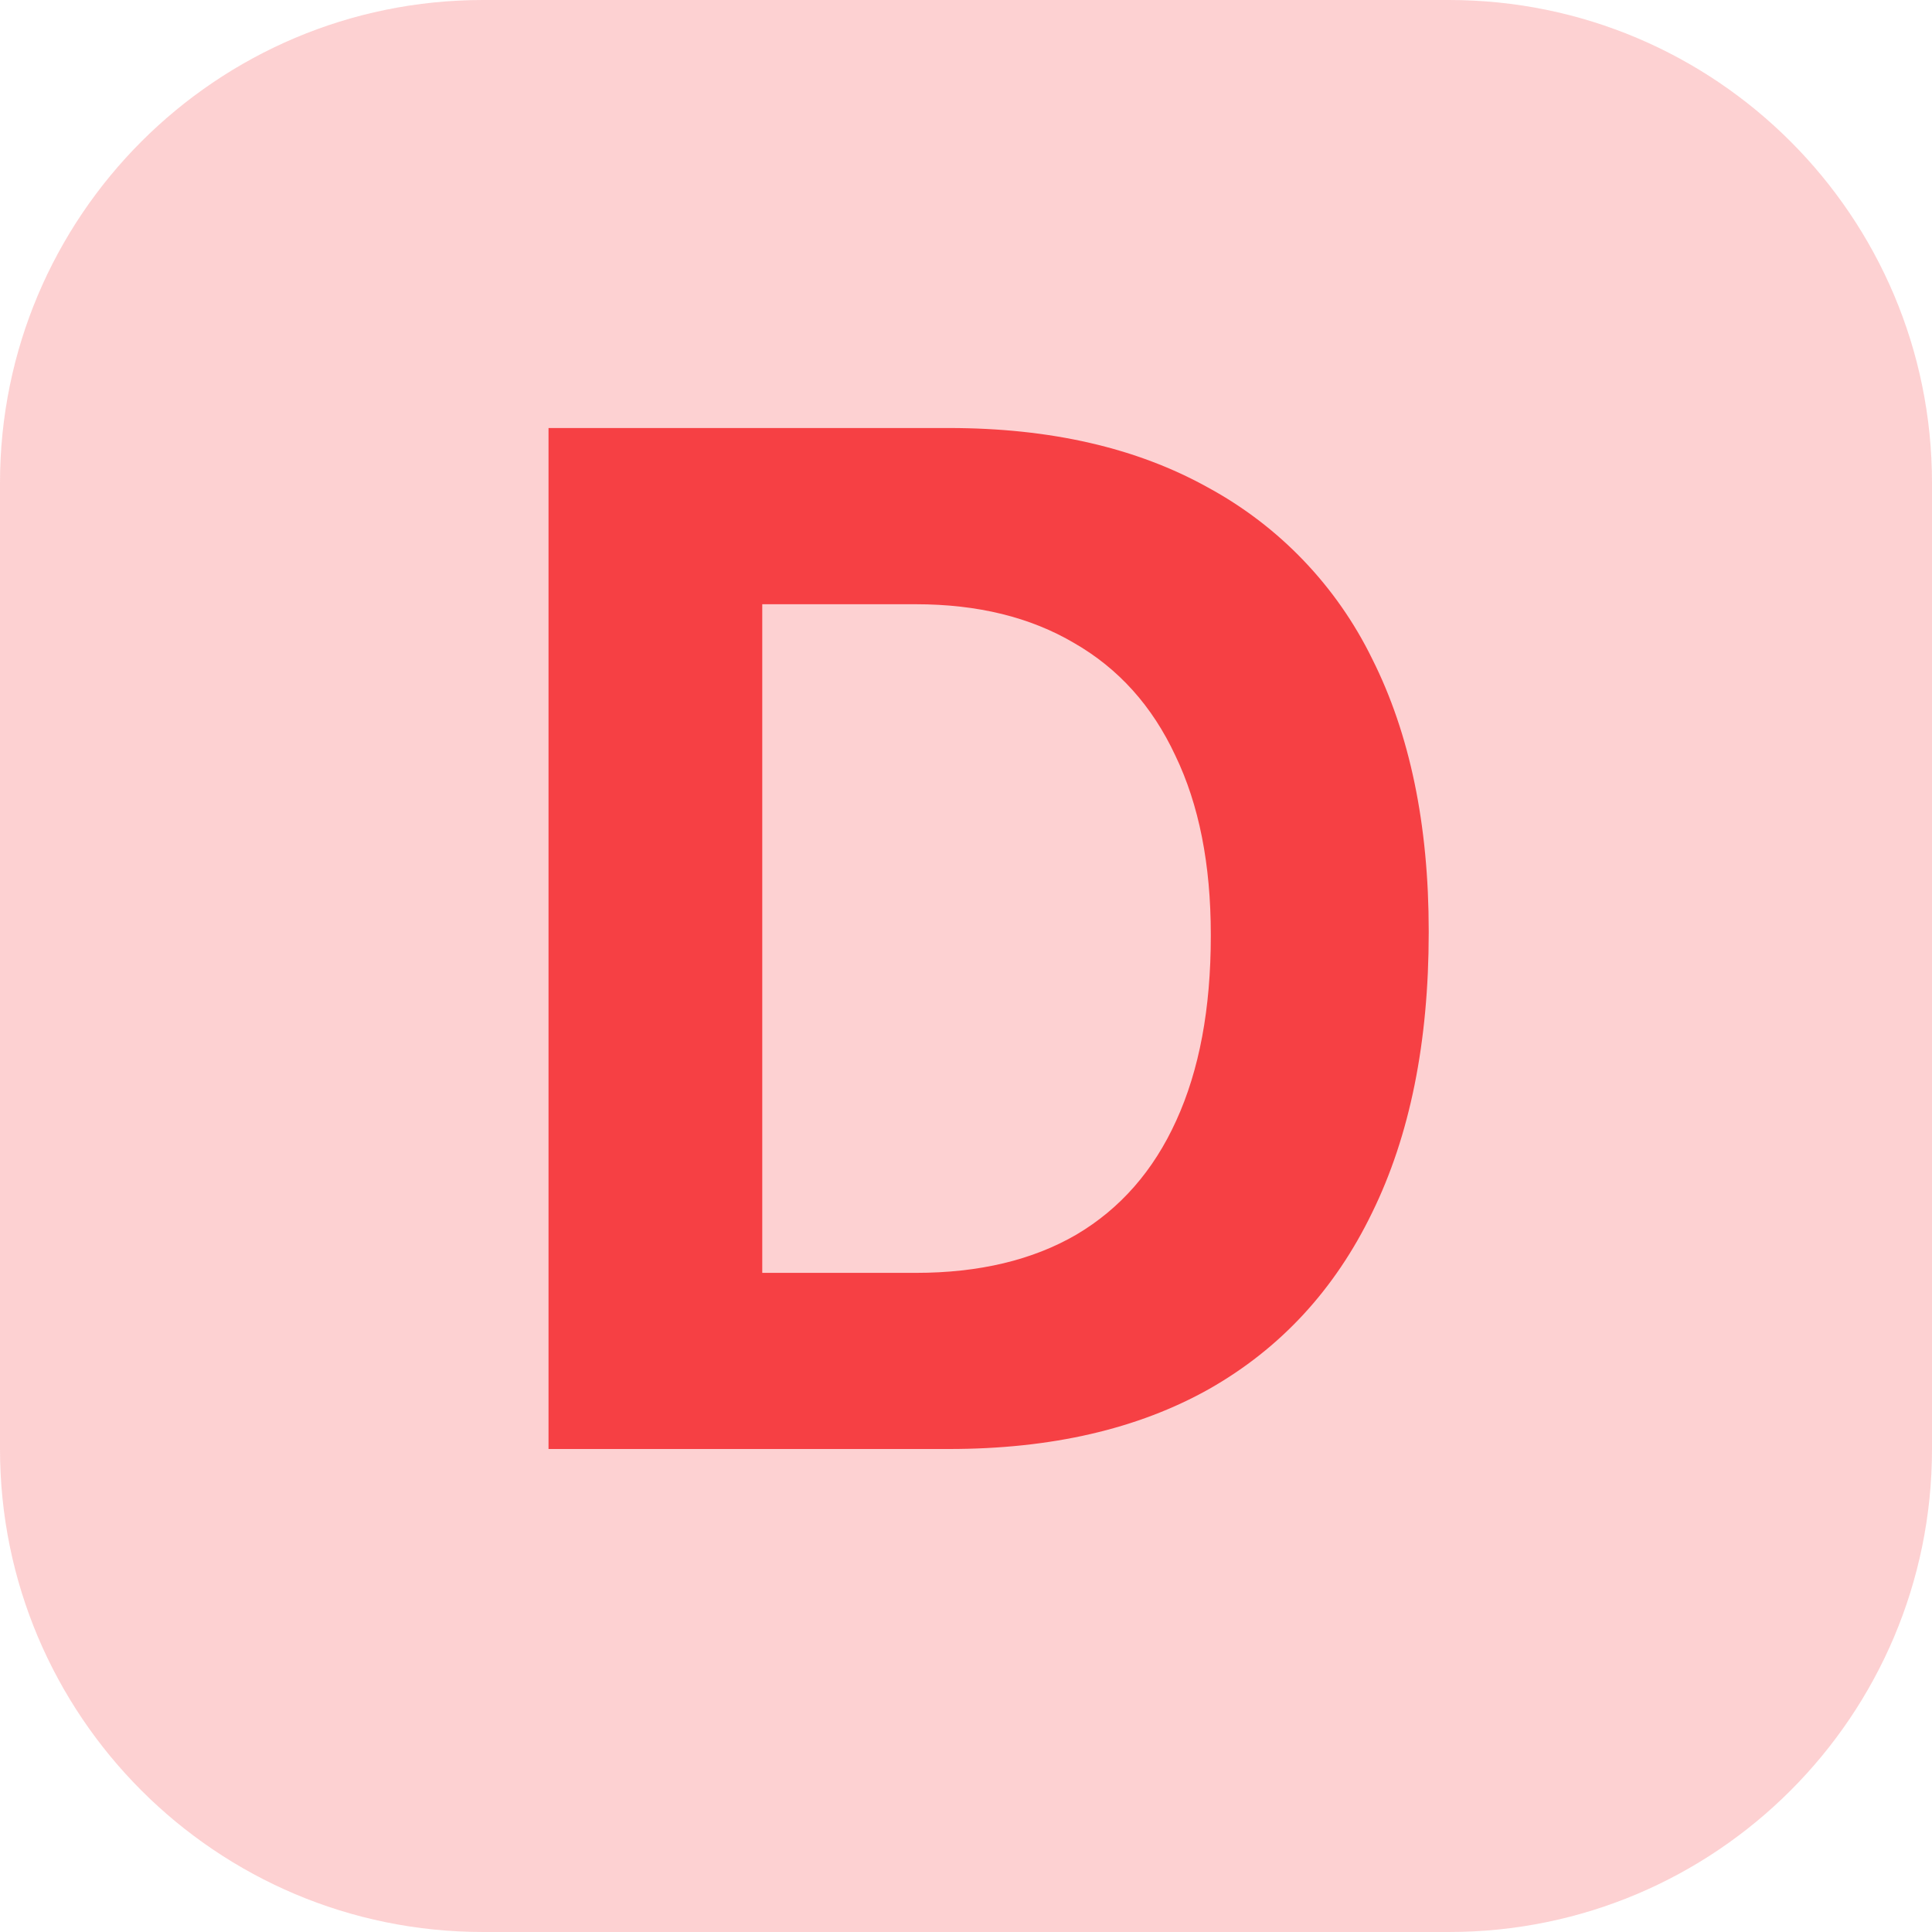
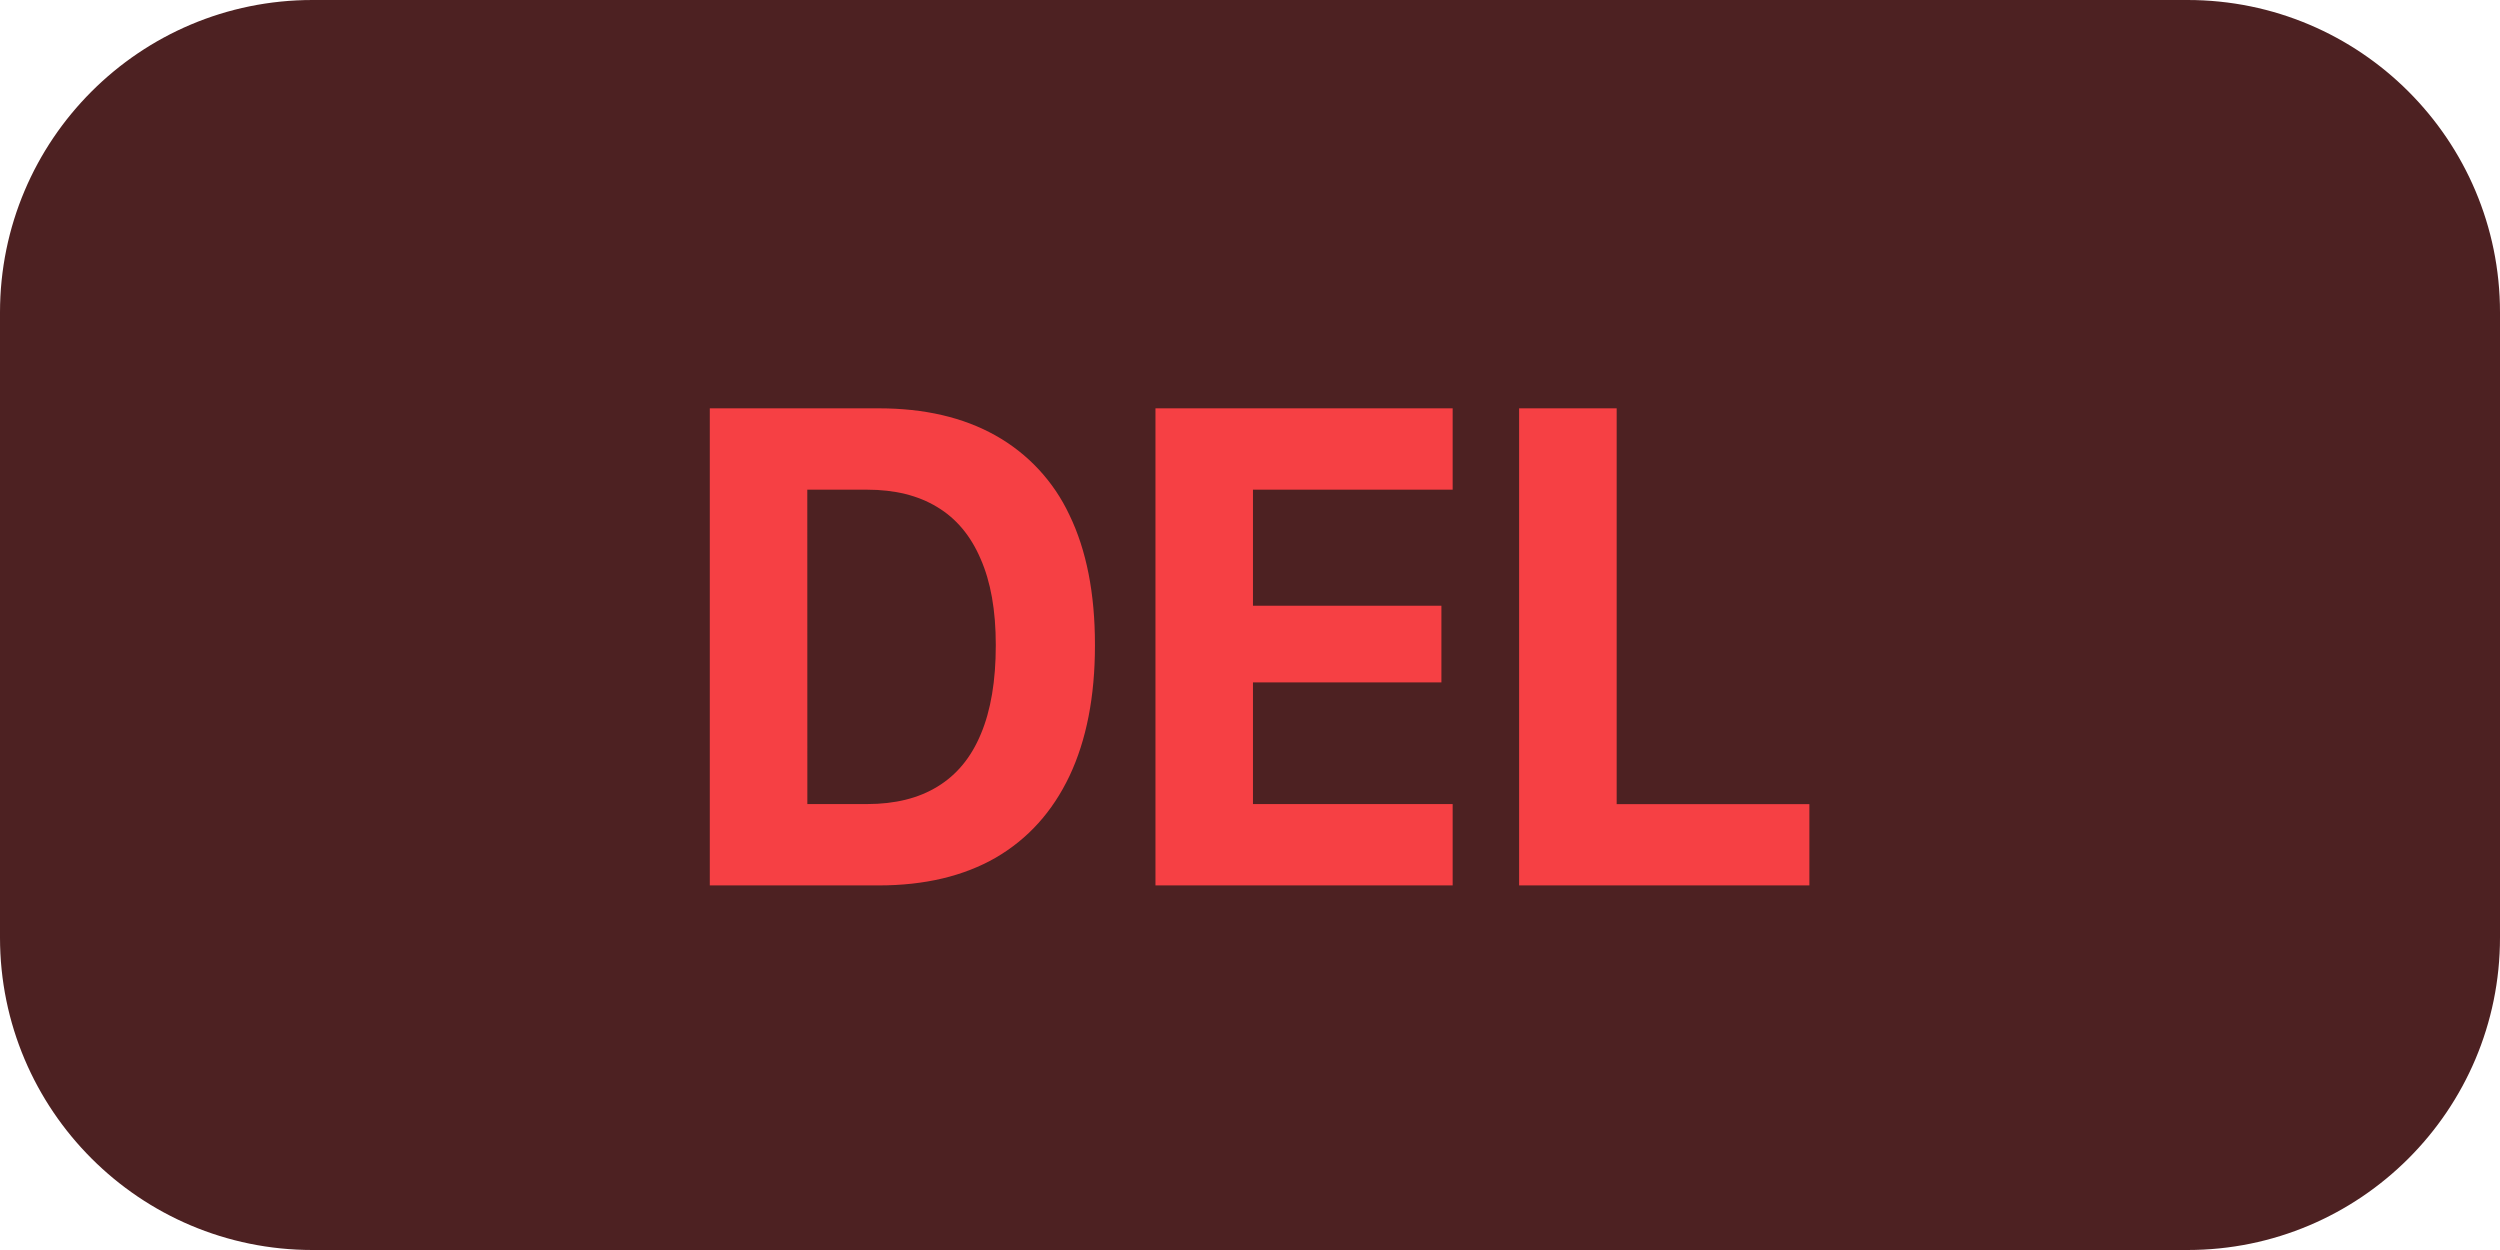
- <svg xmlns="http://www.w3.org/2000/svg" fill="none" viewBox="0 0 24 24">
-   <rect width="24" height="24" fill="#f64044" fill-opacity=".24" rx="6" />
-   <path fill="#f64044" d="M6.814 18V5.317h4.975q1.89 0 3.217.739a4.84 4.84 0 0 1 2.039 2.127q.703 1.398.703 3.383v.018q0 2.047-.703 3.48-.695 1.434-2.022 2.189Q13.696 18 11.79 18zm2.655-2.188h1.907q1.178 0 1.995-.475.817-.483 1.24-1.415.43-.94.43-2.294v-.018q0-1.31-.44-2.223-.43-.923-1.256-1.398-.817-.483-1.969-.483H9.469z" />
+ <svg xmlns="http://www.w3.org/2000/svg" fill="none" viewBox="0 0 48 24">
+   <rect width="48" height="24" fill="#4d2122" rx="6" />
+   <path fill="#f64044" d="M13.628 17V7.84h3.244q1.313 0 2.24.52a3.4 3.4 0 0 1 1.422 1.53q.489 1.01.489 2.489v.013q0 1.472-.489 2.507-.489 1.029-1.415 1.568-.927.533-2.247.533zm1.873-1.562h1.148q.806 0 1.352-.336.553-.336.832-1.01.286-.679.286-1.7v-.013q0-.99-.292-1.65-.285-.667-.838-.997-.546-.33-1.34-.33H15.5zM22.185 17V7.84h5.706v1.562h-3.834v2.228h3.618v1.472h-3.618v2.336h3.834V17zm6.982 0V7.84h1.873v7.599h3.7V17z" />
</svg>
